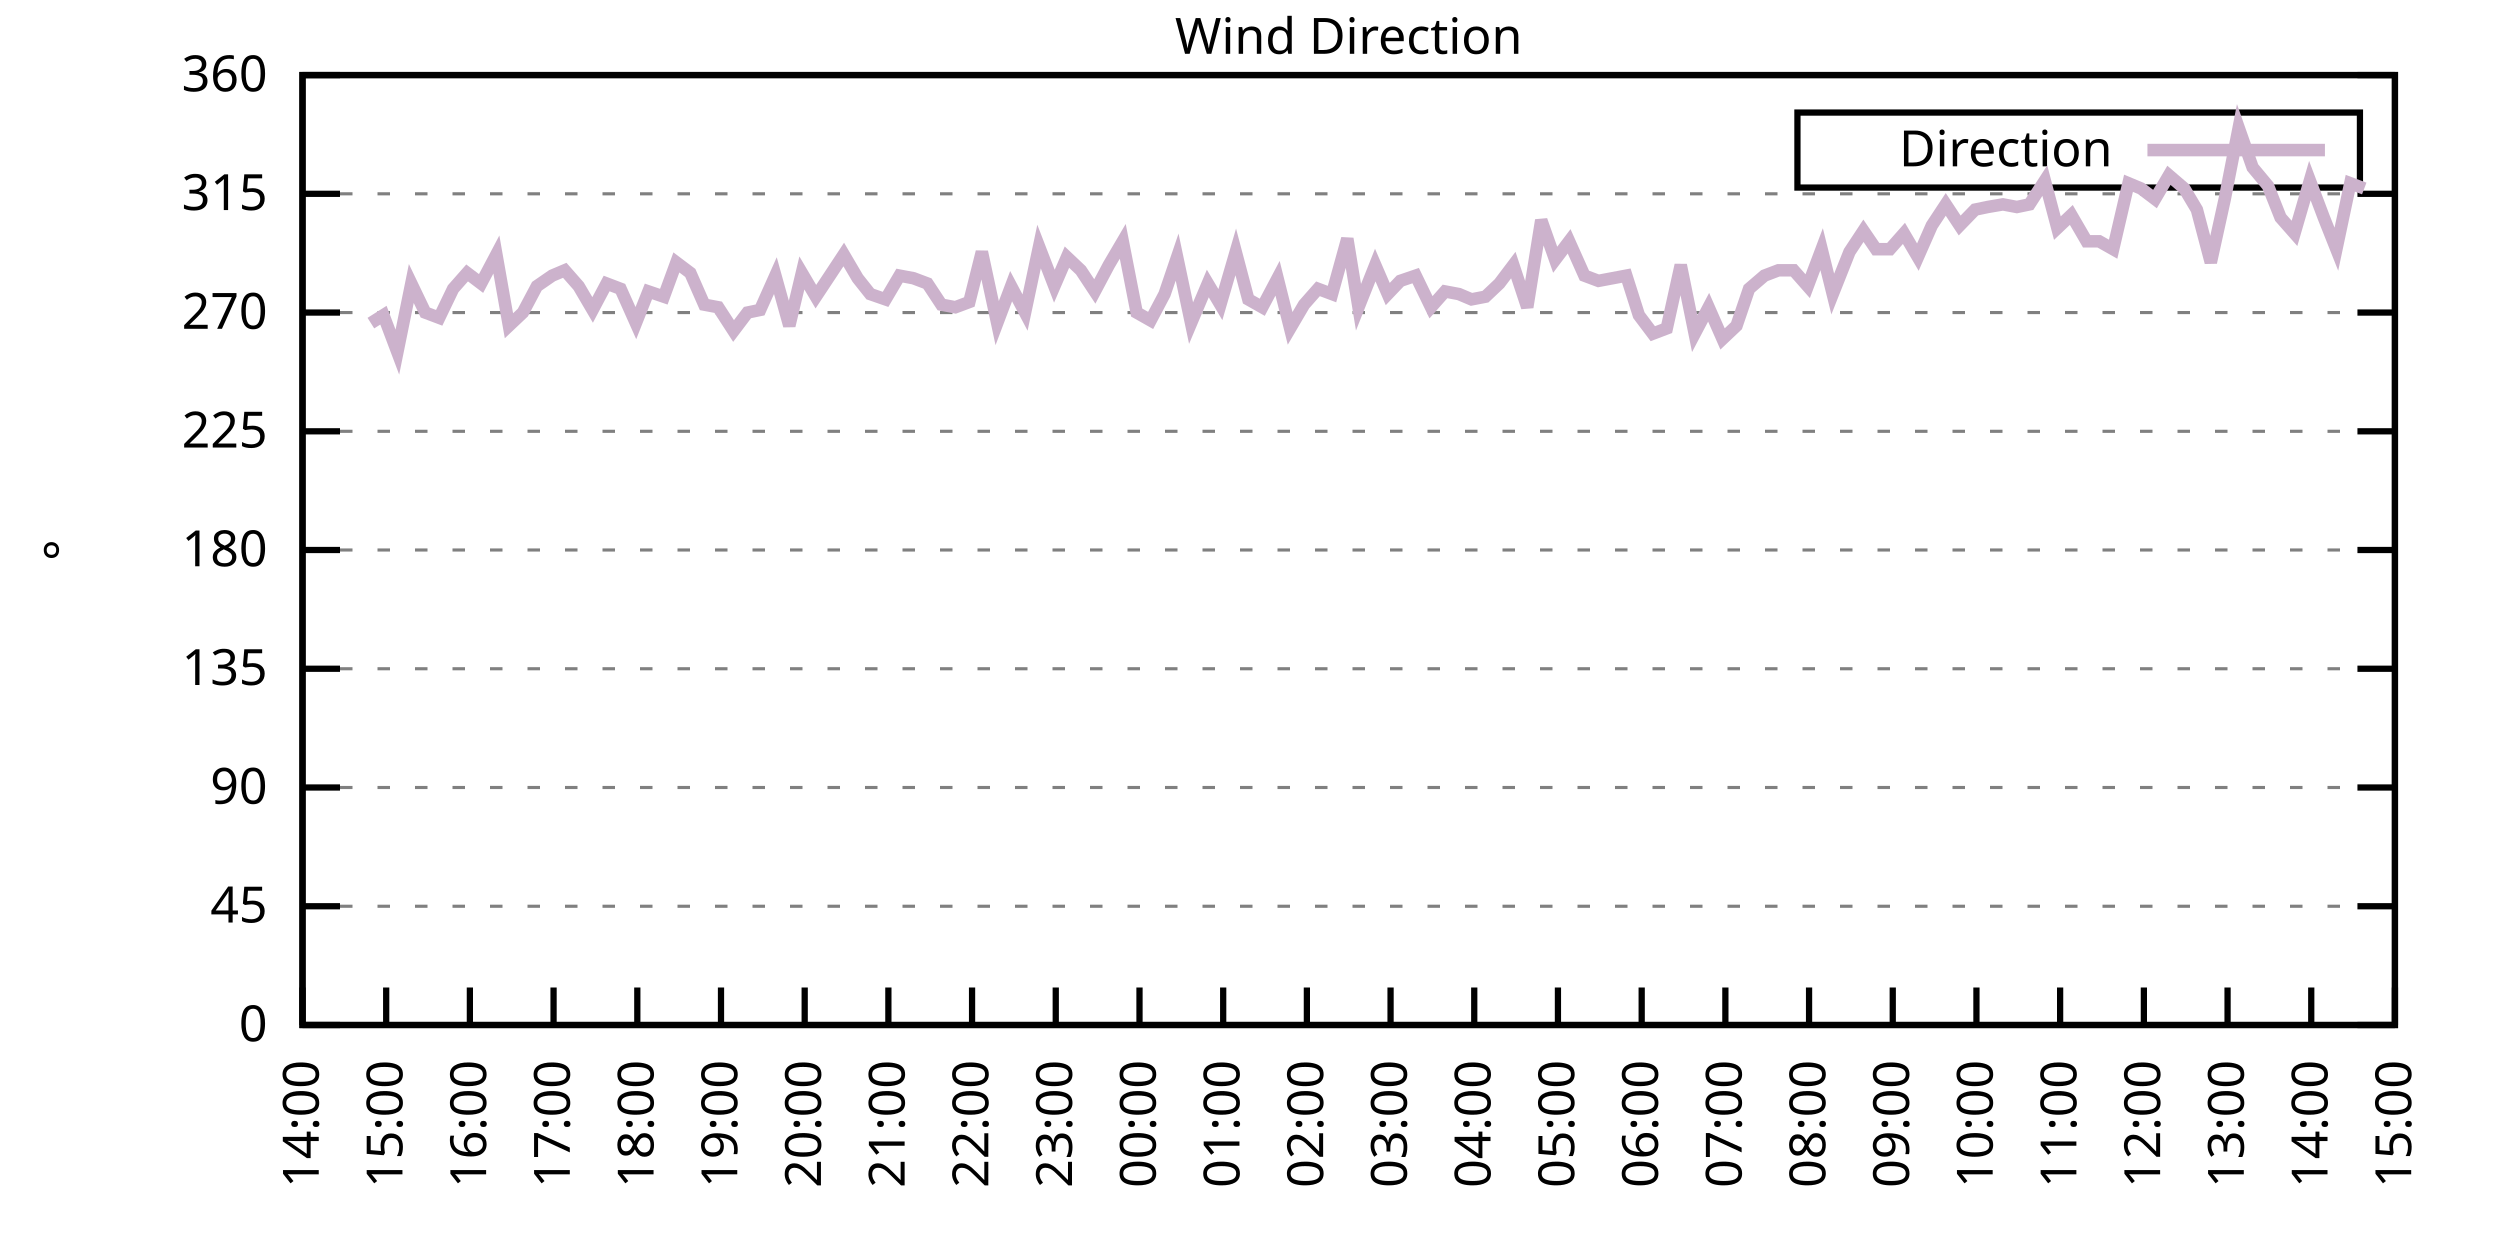
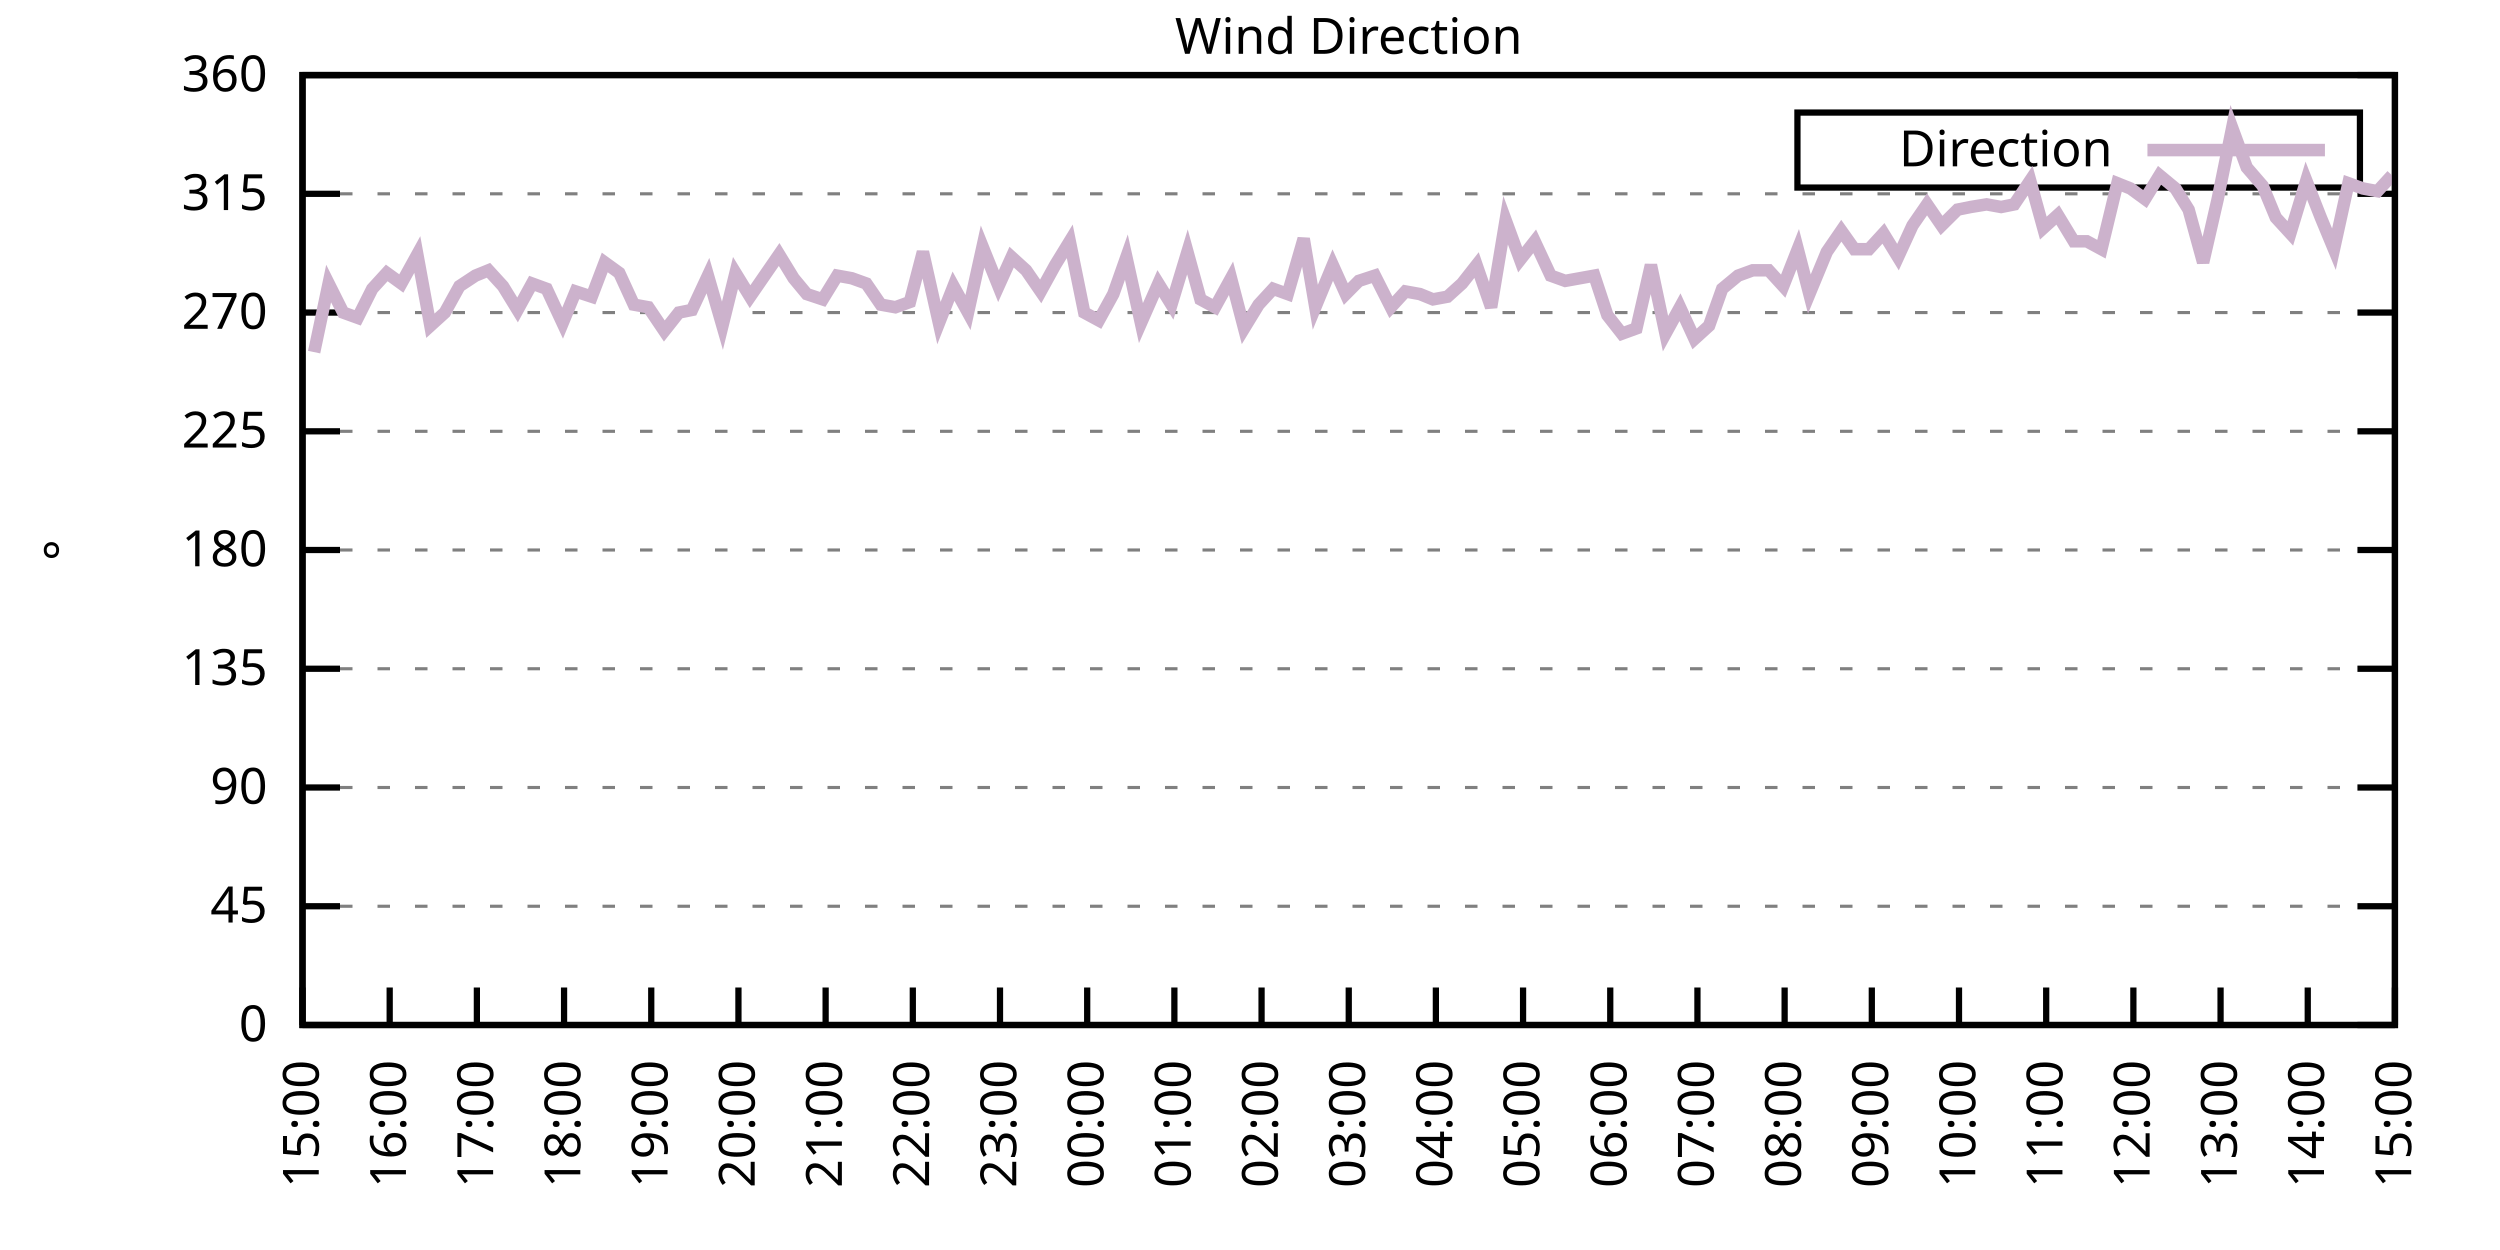
<svg xmlns="http://www.w3.org/2000/svg" xmlns:xlink="http://www.w3.org/1999/xlink" width="400" height="200" viewBox="0 0 400 200">
  <g id="gnuplot_canvas">
    <rect x="0" y="0" width="400" height="200" fill="none" />
    <defs>
      <circle id="gpDot" r="0.5" stroke-width="0.5" stroke="currentColor" />
      <path id="gpPt0" stroke-width="0.333" stroke="currentColor" d="M-1,0 h2 M0,-1 v2" />
      <path id="gpPt1" stroke-width="0.333" stroke="currentColor" d="M-1,-1 L1,1 M1,-1 L-1,1" />
      <path id="gpPt2" stroke-width="0.333" stroke="currentColor" d="M-1,0 L1,0 M0,-1 L0,1 M-1,-1 L1,1 M-1,1 L1,-1" />
      <rect id="gpPt3" stroke-width="0.333" stroke="currentColor" x="-1" y="-1" width="2" height="2" />
      <rect id="gpPt4" stroke-width="0.333" stroke="currentColor" fill="currentColor" x="-1" y="-1" width="2" height="2" />
      <circle id="gpPt5" stroke-width="0.333" stroke="currentColor" cx="0" cy="0" r="1" />
      <use xlink:href="#gpPt5" id="gpPt6" fill="currentColor" stroke="none" />
      <path id="gpPt7" stroke-width="0.333" stroke="currentColor" d="M0,-1.33 L-1.33,0.67 L1.33,0.67 z" />
      <use xlink:href="#gpPt7" id="gpPt8" fill="currentColor" stroke="none" />
      <use xlink:href="#gpPt7" id="gpPt9" stroke="currentColor" transform="rotate(180)" />
      <use xlink:href="#gpPt9" id="gpPt10" fill="currentColor" stroke="none" />
      <use xlink:href="#gpPt3" id="gpPt11" stroke="currentColor" transform="rotate(45)" />
      <use xlink:href="#gpPt11" id="gpPt12" fill="currentColor" stroke="none" />
      <path id="gpPt13" stroke-width="0.333" stroke="currentColor" d="M0,1.330 L1.265,0.411 L0.782,-1.067 L-0.782,-1.076 L-1.265,0.411 z" />
      <use xlink:href="#gpPt13" id="gpPt14" fill="currentColor" stroke="none" />
      <filter id="textbox" filterUnits="objectBoundingBox" x="0" y="0" height="1" width="1">
        <feFlood flood-color="white" flood-opacity="1" result="bgnd" />
        <feComposite in="SourceGraphic" in2="bgnd" operator="atop" />
      </filter>
      <filter id="greybox" filterUnits="objectBoundingBox" x="0" y="0" height="1" width="1">
        <feFlood flood-color="lightgrey" flood-opacity="1" result="grey" />
        <feComposite in="SourceGraphic" in2="grey" operator="atop" />
      </filter>
    </defs>
    <g fill="none" color="white" stroke="currentColor" stroke-width="1.00" stroke-linecap="butt" stroke-linejoin="miter">
</g>
    <g fill="none" color="black" stroke="currentColor" stroke-width="1.00" stroke-linecap="butt" stroke-linejoin="miter">
      <g stroke="none" shape-rendering="crispEdges">
        <polygon fill="rgb(255, 255, 255)" points="48.40,164.00 383.18,164.00 383.18,12.02 48.40,12.02 " />
      </g>
    </g>
    <g fill="none" color="black" stroke="currentColor" stroke-width="1.00" stroke-linecap="butt" stroke-linejoin="miter">
</g>
    <g fill="none" color="black" stroke="black" stroke-width="0.50" stroke-linecap="butt" stroke-linejoin="miter">
</g>
    <g fill="none" color="gray" stroke="currentColor" stroke-width="0.50" stroke-linecap="butt" stroke-linejoin="miter">
      <path stroke="gray" stroke-dasharray="2,4" class="gridline" d="M48.40,164.00 L383.19,164.00  " />
    </g>
    <g fill="none" color="gray" stroke="gray" stroke-width="1.00" stroke-linecap="butt" stroke-linejoin="miter">
</g>
    <g fill="none" color="black" stroke="currentColor" stroke-width="1.00" stroke-linecap="butt" stroke-linejoin="miter">
      <path stroke="black" d="M48.40,164.00 L54.40,164.00 M383.19,164.00 L377.19,164.00  " />
      <g transform="translate(42.80,166.60)" stroke="none" fill="black" font-family="Sans" font-size="8.00" text-anchor="end">
        <text>
          <tspan font-family="Sans"> 0</tspan>
        </text>
      </g>
    </g>
    <g fill="none" color="black" stroke="currentColor" stroke-width="1.00" stroke-linecap="butt" stroke-linejoin="miter">
</g>
    <g fill="none" color="black" stroke="black" stroke-width="0.50" stroke-linecap="butt" stroke-linejoin="miter">
</g>
    <g fill="none" color="gray" stroke="currentColor" stroke-width="0.50" stroke-linecap="butt" stroke-linejoin="miter">
      <path stroke="gray" stroke-dasharray="2,4" class="gridline" d="M48.40,145.00 L383.19,145.00  " />
    </g>
    <g fill="none" color="gray" stroke="gray" stroke-width="1.00" stroke-linecap="butt" stroke-linejoin="miter">
</g>
    <g fill="none" color="black" stroke="currentColor" stroke-width="1.00" stroke-linecap="butt" stroke-linejoin="miter">
      <path stroke="black" d="M48.40,145.00 L54.40,145.00 M383.19,145.00 L377.19,145.00  " />
      <g transform="translate(42.80,147.60)" stroke="none" fill="black" font-family="Sans" font-size="8.00" text-anchor="end">
        <text>
          <tspan font-family="Sans"> 45</tspan>
        </text>
      </g>
    </g>
    <g fill="none" color="black" stroke="currentColor" stroke-width="1.00" stroke-linecap="butt" stroke-linejoin="miter">
</g>
    <g fill="none" color="black" stroke="black" stroke-width="0.50" stroke-linecap="butt" stroke-linejoin="miter">
</g>
    <g fill="none" color="gray" stroke="currentColor" stroke-width="0.50" stroke-linecap="butt" stroke-linejoin="miter">
      <path stroke="gray" stroke-dasharray="2,4" class="gridline" d="M48.40,126.00 L383.19,126.00  " />
    </g>
    <g fill="none" color="gray" stroke="gray" stroke-width="1.00" stroke-linecap="butt" stroke-linejoin="miter">
</g>
    <g fill="none" color="black" stroke="currentColor" stroke-width="1.00" stroke-linecap="butt" stroke-linejoin="miter">
      <path stroke="black" d="M48.40,126.00 L54.40,126.00 M383.19,126.00 L377.19,126.00  " />
      <g transform="translate(42.80,128.60)" stroke="none" fill="black" font-family="Sans" font-size="8.00" text-anchor="end">
        <text>
          <tspan font-family="Sans"> 90</tspan>
        </text>
      </g>
    </g>
    <g fill="none" color="black" stroke="currentColor" stroke-width="1.00" stroke-linecap="butt" stroke-linejoin="miter">
</g>
    <g fill="none" color="black" stroke="black" stroke-width="0.50" stroke-linecap="butt" stroke-linejoin="miter">
</g>
    <g fill="none" color="gray" stroke="currentColor" stroke-width="0.50" stroke-linecap="butt" stroke-linejoin="miter">
      <path stroke="gray" stroke-dasharray="2,4" class="gridline" d="M48.40,107.00 L383.19,107.00  " />
    </g>
    <g fill="none" color="gray" stroke="gray" stroke-width="1.00" stroke-linecap="butt" stroke-linejoin="miter">
</g>
    <g fill="none" color="black" stroke="currentColor" stroke-width="1.00" stroke-linecap="butt" stroke-linejoin="miter">
      <path stroke="black" d="M48.40,107.00 L54.40,107.00 M383.19,107.00 L377.19,107.00  " />
      <g transform="translate(42.80,109.60)" stroke="none" fill="black" font-family="Sans" font-size="8.00" text-anchor="end">
        <text>
          <tspan font-family="Sans"> 135</tspan>
        </text>
      </g>
    </g>
    <g fill="none" color="black" stroke="currentColor" stroke-width="1.00" stroke-linecap="butt" stroke-linejoin="miter">
</g>
    <g fill="none" color="black" stroke="black" stroke-width="0.50" stroke-linecap="butt" stroke-linejoin="miter">
</g>
    <g fill="none" color="gray" stroke="currentColor" stroke-width="0.50" stroke-linecap="butt" stroke-linejoin="miter">
      <path stroke="gray" stroke-dasharray="2,4" class="gridline" d="M48.40,88.00 L383.19,88.00  " />
    </g>
    <g fill="none" color="gray" stroke="gray" stroke-width="1.00" stroke-linecap="butt" stroke-linejoin="miter">
</g>
    <g fill="none" color="black" stroke="currentColor" stroke-width="1.00" stroke-linecap="butt" stroke-linejoin="miter">
      <path stroke="black" d="M48.40,88.00 L54.40,88.00 M383.19,88.00 L377.19,88.00  " />
      <g transform="translate(42.80,90.60)" stroke="none" fill="black" font-family="Sans" font-size="8.00" text-anchor="end">
        <text>
          <tspan font-family="Sans"> 180</tspan>
        </text>
      </g>
    </g>
    <g fill="none" color="black" stroke="currentColor" stroke-width="1.00" stroke-linecap="butt" stroke-linejoin="miter">
</g>
    <g fill="none" color="black" stroke="black" stroke-width="0.50" stroke-linecap="butt" stroke-linejoin="miter">
</g>
    <g fill="none" color="gray" stroke="currentColor" stroke-width="0.50" stroke-linecap="butt" stroke-linejoin="miter">
      <path stroke="gray" stroke-dasharray="2,4" class="gridline" d="M48.40,69.01 L383.19,69.01  " />
    </g>
    <g fill="none" color="gray" stroke="gray" stroke-width="1.00" stroke-linecap="butt" stroke-linejoin="miter">
</g>
    <g fill="none" color="black" stroke="currentColor" stroke-width="1.00" stroke-linecap="butt" stroke-linejoin="miter">
      <path stroke="black" d="M48.40,69.01 L54.40,69.01 M383.19,69.01 L377.19,69.01  " />
      <g transform="translate(42.80,71.61)" stroke="none" fill="black" font-family="Sans" font-size="8.00" text-anchor="end">
        <text>
          <tspan font-family="Sans"> 225</tspan>
        </text>
      </g>
    </g>
    <g fill="none" color="black" stroke="currentColor" stroke-width="1.00" stroke-linecap="butt" stroke-linejoin="miter">
</g>
    <g fill="none" color="black" stroke="black" stroke-width="0.50" stroke-linecap="butt" stroke-linejoin="miter">
</g>
    <g fill="none" color="gray" stroke="currentColor" stroke-width="0.50" stroke-linecap="butt" stroke-linejoin="miter">
      <path stroke="gray" stroke-dasharray="2,4" class="gridline" d="M48.40,50.01 L383.19,50.01  " />
    </g>
    <g fill="none" color="gray" stroke="gray" stroke-width="1.00" stroke-linecap="butt" stroke-linejoin="miter">
</g>
    <g fill="none" color="black" stroke="currentColor" stroke-width="1.00" stroke-linecap="butt" stroke-linejoin="miter">
      <path stroke="black" d="M48.40,50.01 L54.40,50.01 M383.19,50.01 L377.19,50.01  " />
      <g transform="translate(42.80,52.61)" stroke="none" fill="black" font-family="Sans" font-size="8.00" text-anchor="end">
        <text>
          <tspan font-family="Sans"> 270</tspan>
        </text>
      </g>
    </g>
    <g fill="none" color="black" stroke="currentColor" stroke-width="1.00" stroke-linecap="butt" stroke-linejoin="miter">
</g>
    <g fill="none" color="black" stroke="black" stroke-width="0.50" stroke-linecap="butt" stroke-linejoin="miter">
</g>
    <g fill="none" color="gray" stroke="currentColor" stroke-width="0.50" stroke-linecap="butt" stroke-linejoin="miter">
      <path stroke="gray" stroke-dasharray="2,4" class="gridline" d="M48.40,31.01 L383.19,31.01  " />
    </g>
    <g fill="none" color="gray" stroke="gray" stroke-width="1.00" stroke-linecap="butt" stroke-linejoin="miter">
</g>
    <g fill="none" color="black" stroke="currentColor" stroke-width="1.00" stroke-linecap="butt" stroke-linejoin="miter">
      <path stroke="black" d="M48.40,31.01 L54.40,31.01 M383.19,31.01 L377.19,31.01  " />
      <g transform="translate(42.80,33.61)" stroke="none" fill="black" font-family="Sans" font-size="8.00" text-anchor="end">
        <text>
          <tspan font-family="Sans"> 315</tspan>
        </text>
      </g>
    </g>
    <g fill="none" color="black" stroke="currentColor" stroke-width="1.00" stroke-linecap="butt" stroke-linejoin="miter">
</g>
    <g fill="none" color="black" stroke="black" stroke-width="0.50" stroke-linecap="butt" stroke-linejoin="miter">
</g>
    <g fill="none" color="gray" stroke="currentColor" stroke-width="0.50" stroke-linecap="butt" stroke-linejoin="miter">
      <path stroke="gray" stroke-dasharray="2,4" class="gridline" d="M48.40,12.01 L383.19,12.01  " />
    </g>
    <g fill="none" color="gray" stroke="gray" stroke-width="1.00" stroke-linecap="butt" stroke-linejoin="miter">
</g>
    <g fill="none" color="black" stroke="currentColor" stroke-width="1.00" stroke-linecap="butt" stroke-linejoin="miter">
      <path stroke="black" d="M48.40,12.01 L54.40,12.01 M383.19,12.01 L377.19,12.01  " />
      <g transform="translate(42.80,14.61)" stroke="none" fill="black" font-family="Sans" font-size="8.00" text-anchor="end">
        <text>
          <tspan font-family="Sans"> 360</tspan>
        </text>
      </g>
    </g>
    <g fill="none" color="black" stroke="currentColor" stroke-width="1.00" stroke-linecap="butt" stroke-linejoin="miter">
      <path stroke="black" d="M48.40,164.00 L48.40,158.00  " />
      <g transform="translate(51.00,169.60) rotate(270.00)" stroke="none" fill="black" font-family="Sans" font-size="8.00" text-anchor="end">
        <text>
-           <tspan font-family="Sans">14:00</tspan>
-         </text>
-       </g>
-     </g>
-     <g fill="none" color="black" stroke="currentColor" stroke-width="1.00" stroke-linecap="butt" stroke-linejoin="miter">
-       <path stroke="black" d="M61.79,164.00 L61.79,158.00  " />
-       <g transform="translate(64.39,169.60) rotate(270.00)" stroke="none" fill="black" font-family="Sans" font-size="8.00" text-anchor="end">
-         <text>
          <tspan font-family="Sans">15:00</tspan>
        </text>
      </g>
    </g>
    <g fill="none" color="black" stroke="currentColor" stroke-width="1.00" stroke-linecap="butt" stroke-linejoin="miter">
-       <path stroke="black" d="M75.18,164.00 L75.18,158.00  " />
-       <g transform="translate(77.78,169.60) rotate(270.00)" stroke="none" fill="black" font-family="Sans" font-size="8.00" text-anchor="end">
+       <path stroke="black" d="M62.35,164.00 L62.35,158.00  " />
+       <g transform="translate(64.95,169.60) rotate(270.00)" stroke="none" fill="black" font-family="Sans" font-size="8.00" text-anchor="end">
        <text>
          <tspan font-family="Sans">16:00</tspan>
        </text>
      </g>
    </g>
    <g fill="none" color="black" stroke="currentColor" stroke-width="1.00" stroke-linecap="butt" stroke-linejoin="miter">
-       <path stroke="black" d="M88.57,164.00 L88.57,158.00  " />
-       <g transform="translate(91.17,169.60) rotate(270.00)" stroke="none" fill="black" font-family="Sans" font-size="8.00" text-anchor="end">
+       <path stroke="black" d="M76.30,164.00 L76.30,158.00  " />
+       <g transform="translate(78.90,169.60) rotate(270.00)" stroke="none" fill="black" font-family="Sans" font-size="8.00" text-anchor="end">
        <text>
          <tspan font-family="Sans">17:00</tspan>
        </text>
      </g>
    </g>
    <g fill="none" color="black" stroke="currentColor" stroke-width="1.00" stroke-linecap="butt" stroke-linejoin="miter">
-       <path stroke="black" d="M101.97,164.00 L101.97,158.00  " />
-       <g transform="translate(104.57,169.60) rotate(270.00)" stroke="none" fill="black" font-family="Sans" font-size="8.00" text-anchor="end">
+       <path stroke="black" d="M90.25,164.00 L90.25,158.00  " />
+       <g transform="translate(92.85,169.60) rotate(270.00)" stroke="none" fill="black" font-family="Sans" font-size="8.00" text-anchor="end">
        <text>
          <tspan font-family="Sans">18:00</tspan>
        </text>
      </g>
    </g>
    <g fill="none" color="black" stroke="currentColor" stroke-width="1.00" stroke-linecap="butt" stroke-linejoin="miter">
-       <path stroke="black" d="M115.36,164.00 L115.36,158.00  " />
-       <g transform="translate(117.96,169.60) rotate(270.00)" stroke="none" fill="black" font-family="Sans" font-size="8.00" text-anchor="end">
+       <path stroke="black" d="M104.20,164.00 L104.20,158.00  " />
+       <g transform="translate(106.80,169.60) rotate(270.00)" stroke="none" fill="black" font-family="Sans" font-size="8.00" text-anchor="end">
        <text>
          <tspan font-family="Sans">19:00</tspan>
        </text>
      </g>
    </g>
    <g fill="none" color="black" stroke="currentColor" stroke-width="1.00" stroke-linecap="butt" stroke-linejoin="miter">
-       <path stroke="black" d="M128.75,164.00 L128.75,158.00  " />
-       <g transform="translate(131.35,169.60) rotate(270.00)" stroke="none" fill="black" font-family="Sans" font-size="8.00" text-anchor="end">
+       <path stroke="black" d="M118.15,164.00 L118.15,158.00  " />
+       <g transform="translate(120.75,169.60) rotate(270.00)" stroke="none" fill="black" font-family="Sans" font-size="8.00" text-anchor="end">
        <text>
          <tspan font-family="Sans">20:00</tspan>
        </text>
      </g>
    </g>
    <g fill="none" color="black" stroke="currentColor" stroke-width="1.00" stroke-linecap="butt" stroke-linejoin="miter">
-       <path stroke="black" d="M142.14,164.00 L142.14,158.00  " />
-       <g transform="translate(144.74,169.60) rotate(270.00)" stroke="none" fill="black" font-family="Sans" font-size="8.00" text-anchor="end">
+       <path stroke="black" d="M132.10,164.00 L132.10,158.00  " />
+       <g transform="translate(134.70,169.60) rotate(270.00)" stroke="none" fill="black" font-family="Sans" font-size="8.00" text-anchor="end">
        <text>
          <tspan font-family="Sans">21:00</tspan>
        </text>
      </g>
    </g>
    <g fill="none" color="black" stroke="currentColor" stroke-width="1.00" stroke-linecap="butt" stroke-linejoin="miter">
-       <path stroke="black" d="M155.53,164.00 L155.53,158.00  " />
-       <g transform="translate(158.13,169.60) rotate(270.00)" stroke="none" fill="black" font-family="Sans" font-size="8.00" text-anchor="end">
+       <path stroke="black" d="M146.05,164.00 L146.05,158.00  " />
+       <g transform="translate(148.65,169.60) rotate(270.00)" stroke="none" fill="black" font-family="Sans" font-size="8.00" text-anchor="end">
        <text>
          <tspan font-family="Sans">22:00</tspan>
        </text>
      </g>
    </g>
    <g fill="none" color="black" stroke="currentColor" stroke-width="1.00" stroke-linecap="butt" stroke-linejoin="miter">
-       <path stroke="black" d="M168.92,164.00 L168.92,158.00  " />
-       <g transform="translate(171.52,169.60) rotate(270.00)" stroke="none" fill="black" font-family="Sans" font-size="8.00" text-anchor="end">
+       <path stroke="black" d="M160.00,164.00 L160.00,158.00  " />
+       <g transform="translate(162.60,169.60) rotate(270.00)" stroke="none" fill="black" font-family="Sans" font-size="8.00" text-anchor="end">
        <text>
          <tspan font-family="Sans">23:00</tspan>
        </text>
      </g>
    </g>
    <g fill="none" color="black" stroke="currentColor" stroke-width="1.00" stroke-linecap="butt" stroke-linejoin="miter">
-       <path stroke="black" d="M182.32,164.00 L182.32,158.00  " />
-       <g transform="translate(184.92,169.60) rotate(270.00)" stroke="none" fill="black" font-family="Sans" font-size="8.00" text-anchor="end">
+       <path stroke="black" d="M173.95,164.00 L173.95,158.00  " />
+       <g transform="translate(176.55,169.60) rotate(270.00)" stroke="none" fill="black" font-family="Sans" font-size="8.00" text-anchor="end">
        <text>
          <tspan font-family="Sans">00:00</tspan>
        </text>
      </g>
    </g>
    <g fill="none" color="black" stroke="currentColor" stroke-width="1.00" stroke-linecap="butt" stroke-linejoin="miter">
-       <path stroke="black" d="M195.71,164.00 L195.71,158.00  " />
-       <g transform="translate(198.31,169.60) rotate(270.00)" stroke="none" fill="black" font-family="Sans" font-size="8.00" text-anchor="end">
+       <path stroke="black" d="M187.90,164.00 L187.90,158.00  " />
+       <g transform="translate(190.50,169.60) rotate(270.00)" stroke="none" fill="black" font-family="Sans" font-size="8.00" text-anchor="end">
        <text>
          <tspan font-family="Sans">01:00</tspan>
        </text>
      </g>
    </g>
    <g fill="none" color="black" stroke="currentColor" stroke-width="1.00" stroke-linecap="butt" stroke-linejoin="miter">
-       <path stroke="black" d="M209.10,164.00 L209.10,158.00  " />
-       <g transform="translate(211.70,169.60) rotate(270.00)" stroke="none" fill="black" font-family="Sans" font-size="8.00" text-anchor="end">
+       <path stroke="black" d="M201.85,164.00 L201.85,158.00  " />
+       <g transform="translate(204.45,169.60) rotate(270.00)" stroke="none" fill="black" font-family="Sans" font-size="8.00" text-anchor="end">
        <text>
          <tspan font-family="Sans">02:00</tspan>
        </text>
      </g>
    </g>
    <g fill="none" color="black" stroke="currentColor" stroke-width="1.00" stroke-linecap="butt" stroke-linejoin="miter">
-       <path stroke="black" d="M222.49,164.00 L222.49,158.00  " />
-       <g transform="translate(225.09,169.60) rotate(270.00)" stroke="none" fill="black" font-family="Sans" font-size="8.00" text-anchor="end">
+       <path stroke="black" d="M215.80,164.00 L215.80,158.00  " />
+       <g transform="translate(218.40,169.60) rotate(270.00)" stroke="none" fill="black" font-family="Sans" font-size="8.00" text-anchor="end">
        <text>
          <tspan font-family="Sans">03:00</tspan>
        </text>
      </g>
    </g>
    <g fill="none" color="black" stroke="currentColor" stroke-width="1.00" stroke-linecap="butt" stroke-linejoin="miter">
-       <path stroke="black" d="M235.88,164.00 L235.88,158.00  " />
-       <g transform="translate(238.48,169.60) rotate(270.00)" stroke="none" fill="black" font-family="Sans" font-size="8.00" text-anchor="end">
+       <path stroke="black" d="M229.74,164.00 L229.74,158.00  " />
+       <g transform="translate(232.34,169.60) rotate(270.00)" stroke="none" fill="black" font-family="Sans" font-size="8.00" text-anchor="end">
        <text>
          <tspan font-family="Sans">04:00</tspan>
        </text>
      </g>
    </g>
    <g fill="none" color="black" stroke="currentColor" stroke-width="1.00" stroke-linecap="butt" stroke-linejoin="miter">
-       <path stroke="black" d="M249.27,164.00 L249.27,158.00  " />
-       <g transform="translate(251.87,169.60) rotate(270.00)" stroke="none" fill="black" font-family="Sans" font-size="8.00" text-anchor="end">
+       <path stroke="black" d="M243.69,164.00 L243.69,158.00  " />
+       <g transform="translate(246.29,169.60) rotate(270.00)" stroke="none" fill="black" font-family="Sans" font-size="8.00" text-anchor="end">
        <text>
          <tspan font-family="Sans">05:00</tspan>
        </text>
      </g>
    </g>
    <g fill="none" color="black" stroke="currentColor" stroke-width="1.00" stroke-linecap="butt" stroke-linejoin="miter">
-       <path stroke="black" d="M262.67,164.00 L262.67,158.00  " />
-       <g transform="translate(265.27,169.60) rotate(270.00)" stroke="none" fill="black" font-family="Sans" font-size="8.00" text-anchor="end">
+       <path stroke="black" d="M257.64,164.00 L257.64,158.00  " />
+       <g transform="translate(260.24,169.60) rotate(270.00)" stroke="none" fill="black" font-family="Sans" font-size="8.00" text-anchor="end">
        <text>
          <tspan font-family="Sans">06:00</tspan>
        </text>
      </g>
    </g>
    <g fill="none" color="black" stroke="currentColor" stroke-width="1.00" stroke-linecap="butt" stroke-linejoin="miter">
-       <path stroke="black" d="M276.06,164.00 L276.06,158.00  " />
-       <g transform="translate(278.66,169.60) rotate(270.00)" stroke="none" fill="black" font-family="Sans" font-size="8.00" text-anchor="end">
+       <path stroke="black" d="M271.59,164.00 L271.59,158.00  " />
+       <g transform="translate(274.19,169.60) rotate(270.00)" stroke="none" fill="black" font-family="Sans" font-size="8.00" text-anchor="end">
        <text>
          <tspan font-family="Sans">07:00</tspan>
        </text>
      </g>
    </g>
    <g fill="none" color="black" stroke="currentColor" stroke-width="1.00" stroke-linecap="butt" stroke-linejoin="miter">
-       <path stroke="black" d="M289.45,164.00 L289.45,158.00  " />
-       <g transform="translate(292.05,169.60) rotate(270.00)" stroke="none" fill="black" font-family="Sans" font-size="8.00" text-anchor="end">
+       <path stroke="black" d="M285.54,164.00 L285.54,158.00  " />
+       <g transform="translate(288.14,169.60) rotate(270.00)" stroke="none" fill="black" font-family="Sans" font-size="8.00" text-anchor="end">
        <text>
          <tspan font-family="Sans">08:00</tspan>
        </text>
      </g>
    </g>
    <g fill="none" color="black" stroke="currentColor" stroke-width="1.00" stroke-linecap="butt" stroke-linejoin="miter">
-       <path stroke="black" d="M302.84,164.00 L302.84,158.00  " />
-       <g transform="translate(305.44,169.60) rotate(270.00)" stroke="none" fill="black" font-family="Sans" font-size="8.00" text-anchor="end">
+       <path stroke="black" d="M299.49,164.00 L299.49,158.00  " />
+       <g transform="translate(302.09,169.60) rotate(270.00)" stroke="none" fill="black" font-family="Sans" font-size="8.00" text-anchor="end">
        <text>
          <tspan font-family="Sans">09:00</tspan>
        </text>
      </g>
    </g>
    <g fill="none" color="black" stroke="currentColor" stroke-width="1.00" stroke-linecap="butt" stroke-linejoin="miter">
-       <path stroke="black" d="M316.23,164.00 L316.23,158.00  " />
-       <g transform="translate(318.83,169.60) rotate(270.00)" stroke="none" fill="black" font-family="Sans" font-size="8.00" text-anchor="end">
+       <path stroke="black" d="M313.44,164.00 L313.44,158.00  " />
+       <g transform="translate(316.04,169.60) rotate(270.00)" stroke="none" fill="black" font-family="Sans" font-size="8.00" text-anchor="end">
        <text>
          <tspan font-family="Sans">10:00</tspan>
        </text>
      </g>
    </g>
    <g fill="none" color="black" stroke="currentColor" stroke-width="1.00" stroke-linecap="butt" stroke-linejoin="miter">
-       <path stroke="black" d="M329.62,164.00 L329.62,158.00  " />
-       <g transform="translate(332.22,169.60) rotate(270.00)" stroke="none" fill="black" font-family="Sans" font-size="8.00" text-anchor="end">
+       <path stroke="black" d="M327.39,164.00 L327.39,158.00  " />
+       <g transform="translate(329.99,169.60) rotate(270.00)" stroke="none" fill="black" font-family="Sans" font-size="8.00" text-anchor="end">
        <text>
          <tspan font-family="Sans">11:00</tspan>
        </text>
      </g>
    </g>
    <g fill="none" color="black" stroke="currentColor" stroke-width="1.00" stroke-linecap="butt" stroke-linejoin="miter">
-       <path stroke="black" d="M343.02,164.00 L343.02,158.00  " />
-       <g transform="translate(345.62,169.60) rotate(270.00)" stroke="none" fill="black" font-family="Sans" font-size="8.00" text-anchor="end">
+       <path stroke="black" d="M341.34,164.00 L341.34,158.00  " />
+       <g transform="translate(343.94,169.60) rotate(270.00)" stroke="none" fill="black" font-family="Sans" font-size="8.00" text-anchor="end">
        <text>
          <tspan font-family="Sans">12:00</tspan>
        </text>
      </g>
    </g>
    <g fill="none" color="black" stroke="currentColor" stroke-width="1.00" stroke-linecap="butt" stroke-linejoin="miter">
-       <path stroke="black" d="M356.41,164.00 L356.41,158.00  " />
-       <g transform="translate(359.01,169.60) rotate(270.00)" stroke="none" fill="black" font-family="Sans" font-size="8.00" text-anchor="end">
+       <path stroke="black" d="M355.29,164.00 L355.29,158.00  " />
+       <g transform="translate(357.89,169.60) rotate(270.00)" stroke="none" fill="black" font-family="Sans" font-size="8.00" text-anchor="end">
        <text>
          <tspan font-family="Sans">13:00</tspan>
        </text>
      </g>
    </g>
    <g fill="none" color="black" stroke="currentColor" stroke-width="1.00" stroke-linecap="butt" stroke-linejoin="miter">
-       <path stroke="black" d="M369.80,164.00 L369.80,158.00  " />
-       <g transform="translate(372.40,169.60) rotate(270.00)" stroke="none" fill="black" font-family="Sans" font-size="8.00" text-anchor="end">
+       <path stroke="black" d="M369.24,164.00 L369.24,158.00  " />
+       <g transform="translate(371.84,169.60) rotate(270.00)" stroke="none" fill="black" font-family="Sans" font-size="8.00" text-anchor="end">
        <text>
          <tspan font-family="Sans">14:00</tspan>
        </text>
      </g>
    </g>
    <g fill="none" color="black" stroke="currentColor" stroke-width="1.00" stroke-linecap="butt" stroke-linejoin="miter">
      <path stroke="black" d="M383.19,164.00 L383.19,158.00  " />
      <g transform="translate(385.79,169.60) rotate(270.00)" stroke="none" fill="black" font-family="Sans" font-size="8.00" text-anchor="end">
        <text>
          <tspan font-family="Sans">15:00</tspan>
        </text>
      </g>
    </g>
    <g fill="none" color="black" stroke="currentColor" stroke-width="1.00" stroke-linecap="butt" stroke-linejoin="miter">
</g>
    <g fill="none" color="black" stroke="currentColor" stroke-width="1.00" stroke-linecap="butt" stroke-linejoin="miter">
      <path stroke="black" d="M48.40,12.01 L48.40,164.00 L383.19,164.00 L383.19,12.01 L48.40,12.01 Z  " />
    </g>
    <g fill="none" color="black" stroke="currentColor" stroke-width="1.00" stroke-linecap="butt" stroke-linejoin="miter">
</g>
    <g fill="none" color="black" stroke="currentColor" stroke-width="1.00" stroke-linecap="butt" stroke-linejoin="miter">
      <path stroke="black" d="M287.59,30.01 L287.59,18.01 L377.59,18.01 L377.59,30.01 L287.59,30.01 Z  " />
    </g>
    <g id="Wind_direction_plot_1">
      <g fill="none" color="white" stroke="black" stroke-width="2.00" stroke-linecap="butt" stroke-linejoin="miter">
</g>
      <g fill="none" color="black" stroke="currentColor" stroke-width="2.00" stroke-linecap="butt" stroke-linejoin="miter">
        <g transform="translate(337.99,26.61)" stroke="none" fill="black" font-family="Sans" font-size="8.00" text-anchor="end">
          <text>
            <tspan font-family="Sans">Direction</tspan>
          </text>
        </g>
      </g>
      <g fill="none" color="black" stroke="currentColor" stroke-width="2.00" stroke-linecap="butt" stroke-linejoin="miter">
-         <path stroke="rgb(204, 178, 204)" d="M343.59,24.01 L371.99,24.01 M59.34,51.70 L61.35,50.43 L63.58,56.34 L65.81,45.36 L68.04,50.01 L70.27,50.85   L72.50,46.21 L74.74,43.67 L76.97,45.36 L79.42,40.72 L81.43,52.12 L83.66,50.01 L85.90,45.79 L88.35,44.10   L90.36,43.25 L92.59,45.79 L94.82,49.59 L97.06,45.36 L99.29,46.21 L101.74,51.70 L103.75,46.63 L106.21,47.47   L108.22,41.99 L110.45,43.67 L112.68,48.74 L114.91,49.16 L117.37,52.96 L119.60,50.01 L121.61,49.59 L124.06,44.10   L126.29,52.12 L128.30,43.67 L130.54,47.47 L132.77,44.10 L135.00,40.72 L137.23,44.52 L139.24,47.05 L141.69,47.90   L143.93,44.10 L146.16,44.52 L148.39,45.36 L150.62,48.74 L152.85,49.16 L155.09,48.32 L157.10,40.30 L159.55,51.70   L161.78,45.79 L164.01,50.01 L166.25,39.45 L168.70,45.79 L170.71,41.14 L172.94,43.25 L175.17,46.63 L177.41,42.41   L179.64,38.61 L181.87,50.01 L184.10,51.27 L186.33,47.05 L188.34,41.14 L190.57,51.70 L193.25,45.36 L195.26,48.74   L197.72,40.30 L199.73,47.90 L201.96,49.16 L204.41,44.52 L206.42,52.54 L208.65,48.74 L210.88,46.21 L213.12,47.05   L215.57,38.19 L217.36,49.16 L220.04,42.41 L222.04,47.05 L224.05,44.94 L226.51,44.10 L228.96,49.16 L231.20,46.63   L233.43,47.05 L235.44,47.90 L237.67,47.47 L239.90,45.36 L242.13,42.41 L244.36,49.16 L246.60,35.23 L248.83,41.56   L251.06,38.61 L253.51,44.10 L255.75,44.94 L260.21,44.10 L262.22,50.43 L264.45,53.39 L266.68,52.54 L268.92,42.41   L271.15,53.39 L273.38,49.16 L275.61,54.23 L277.84,52.12 L279.85,46.21 L282.31,44.10 L284.54,43.25 L286.99,43.25   L289.23,45.79 L291.46,39.87 L293.24,47.05 L295.92,40.30 L298.15,36.92 L300.16,39.87 L302.39,39.87 L304.63,37.34   L306.86,41.14 L309.09,36.08 L311.32,32.70 L313.55,36.08 L316.01,33.54 L318.02,33.12 L320.47,32.70 L322.70,33.12   L324.71,32.70 L327.17,28.90 L329.18,36.50 L331.41,34.39 L333.86,38.61 L335.87,38.61 L338.10,39.87 L340.56,29.32   L342.57,30.16 L344.80,31.85 L347.03,28.05 L349.49,30.16 L351.50,33.54 L353.73,41.99 L355.96,31.85 L358.19,20.45   L360.42,26.79 L362.88,29.74 L364.89,34.81 L367.12,37.34 L369.58,28.90 L371.81,34.81 L373.82,39.87 L376.05,29.32   L378.28,30.16  " />
+         <path stroke="rgb(204, 178, 204)" d="M343.59,24.01 L371.99,24.01 M50.26,56.34 L52.58,45.36 L54.91,50.01 L57.23,50.85 L59.56,46.21 L61.88,43.67   L64.21,45.36 L66.77,40.72 L68.86,52.12 L71.18,50.01 L73.51,45.79 L76.07,44.10 L78.16,43.25 L80.48,45.79   L82.81,49.59 L85.13,45.36 L87.46,46.21 L90.02,51.70 L92.11,46.63 L94.67,47.47 L96.76,41.99 L99.08,43.67   L101.41,48.74 L103.73,49.16 L106.29,52.96 L108.62,50.01 L110.71,49.59 L113.27,44.10 L115.59,52.12 L117.68,43.67   L120.01,47.47 L122.33,44.10 L124.66,40.72 L126.98,44.52 L129.08,47.05 L131.63,47.90 L133.96,44.10 L136.28,44.52   L138.61,45.36 L140.93,48.74 L143.26,49.16 L145.58,48.32 L147.67,40.30 L150.23,51.70 L152.56,45.79 L154.88,50.01   L157.21,39.45 L159.76,45.79 L161.86,41.14 L164.18,43.25 L166.51,46.63 L168.83,42.41 L171.16,38.61 L173.48,50.01   L175.81,51.27 L178.13,47.05 L180.22,41.14 L182.55,51.70 L185.34,45.36 L187.43,48.74 L189.99,40.30 L192.08,47.90   L194.41,49.16 L196.96,44.52 L199.06,52.54 L201.38,48.74 L203.71,46.21 L206.03,47.05 L208.59,38.19 L210.45,49.16   L213.24,42.41 L215.33,47.05 L217.42,44.94 L219.98,44.10 L222.54,49.16 L224.86,46.63 L227.19,47.05 L229.28,47.90   L231.60,47.47 L233.93,45.36 L236.25,42.41 L238.58,49.16 L240.90,35.23 L243.23,41.56 L245.55,38.61 L248.11,44.10   L250.44,44.94 L255.09,44.10 L257.18,50.43 L259.50,53.39 L261.83,52.54 L264.15,42.41 L266.48,53.39 L268.80,49.16   L271.13,54.23 L273.45,52.12 L275.55,46.21 L278.10,44.10 L280.43,43.25 L282.99,43.25 L285.31,45.79 L287.64,39.87   L289.50,47.05 L292.29,40.30 L294.61,36.92 L296.70,39.87 L299.03,39.87 L301.35,37.34 L303.68,41.14 L306.00,36.08   L308.33,32.70 L310.65,36.08 L313.21,33.54 L315.30,33.12 L317.86,32.70 L320.18,33.12 L322.28,32.70 L324.83,28.90   L326.93,36.50 L329.25,34.39 L331.81,38.61 L333.90,38.61 L336.23,39.87 L338.78,29.32 L340.88,30.16 L343.20,31.85   L345.53,28.05 L348.08,30.16 L350.18,33.54 L352.50,41.99 L354.83,31.85 L357.15,20.45 L359.48,26.79 L362.03,29.74   L364.13,34.81 L366.45,37.34 L369.01,28.90 L371.33,34.81 L373.43,39.87 L375.75,29.32 L378.08,30.16 L380.40,30.59   L382.73,28.05  " />
      </g>
    </g>
    <g fill="none" color="black" stroke="currentColor" stroke-width="2.00" stroke-linecap="butt" stroke-linejoin="miter">
</g>
    <g fill="none" color="black" stroke="black" stroke-width="1.00" stroke-linecap="butt" stroke-linejoin="miter">
</g>
    <g fill="none" color="black" stroke="currentColor" stroke-width="1.00" stroke-linecap="butt" stroke-linejoin="miter">
      <path stroke="black" d="M48.40,12.01 L48.40,164.00 L383.19,164.00 L383.19,12.01 L48.40,12.01 Z  " />
      <g transform="translate(12.80,88.01) rotate(270.00)" stroke="none" fill="black" font-family="Sans" font-size="8.00" text-anchor="middle">
        <text>
          <tspan font-family="Sans">°</tspan>
        </text>
      </g>
    </g>
    <g fill="none" color="black" stroke="currentColor" stroke-width="1.00" stroke-linecap="butt" stroke-linejoin="miter">
</g>
    <g fill="none" color="black" stroke="currentColor" stroke-width="1.00" stroke-linecap="butt" stroke-linejoin="miter">
      <g transform="translate(215.79,8.61)" stroke="none" fill="black" font-family="Sans" font-size="8.00" text-anchor="middle">
        <text>
          <tspan font-family="Sans">Wind Direction</tspan>
        </text>
      </g>
    </g>
    <g fill="none" color="black" stroke="currentColor" stroke-width="1.00" stroke-linecap="butt" stroke-linejoin="miter">
</g>
  </g>
</svg>
